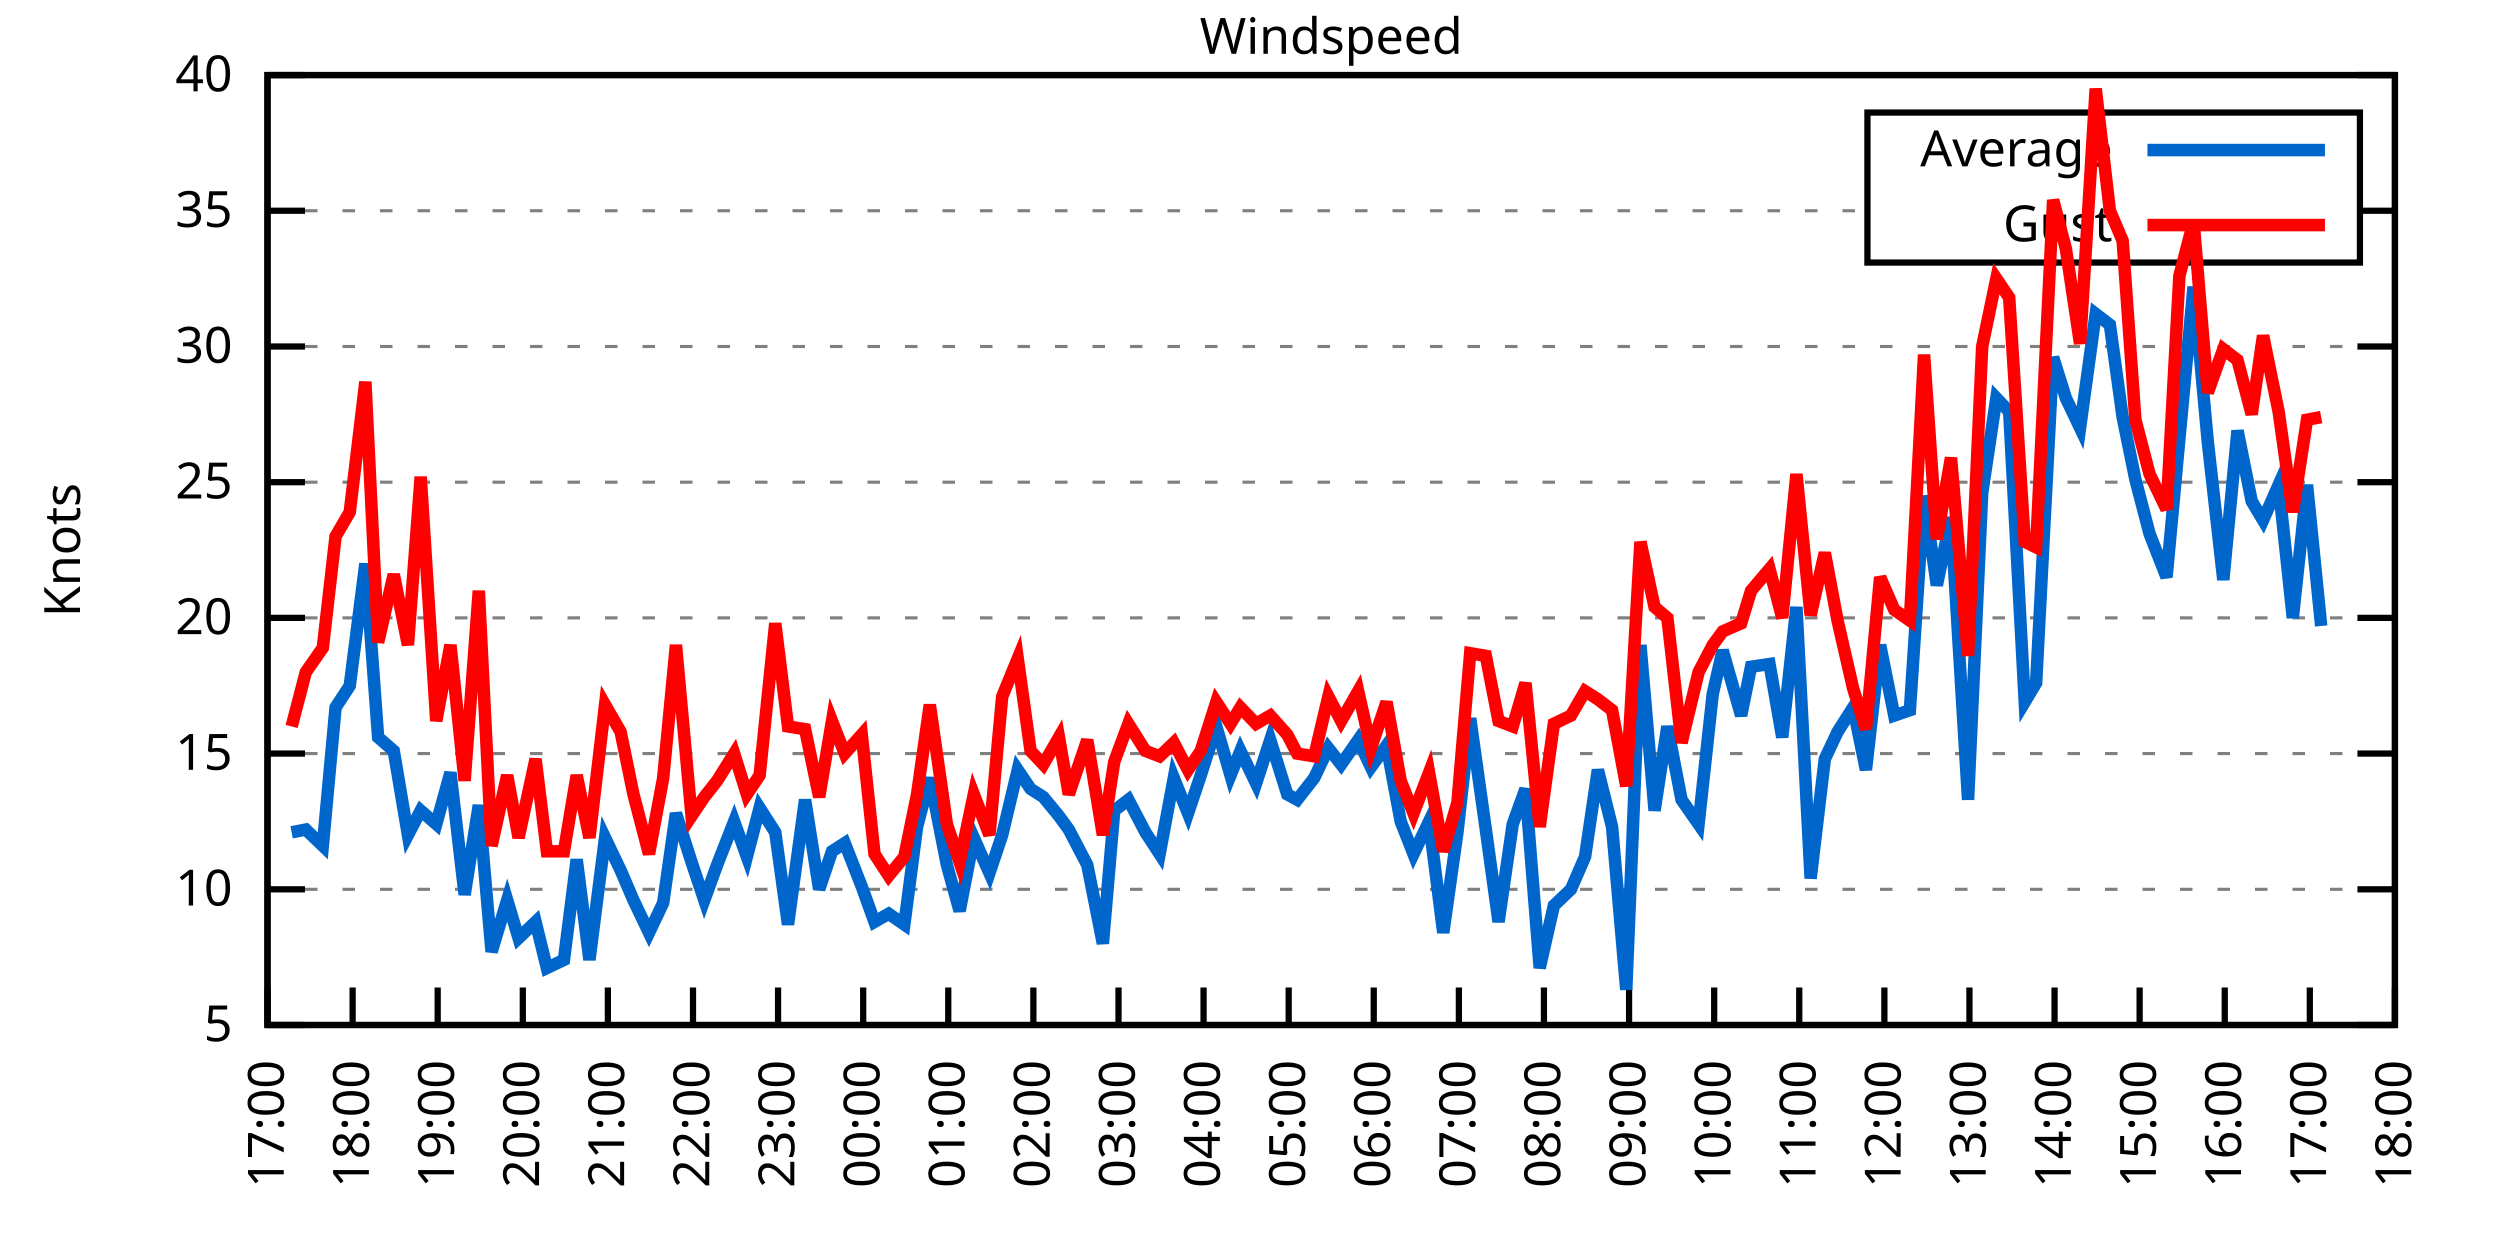
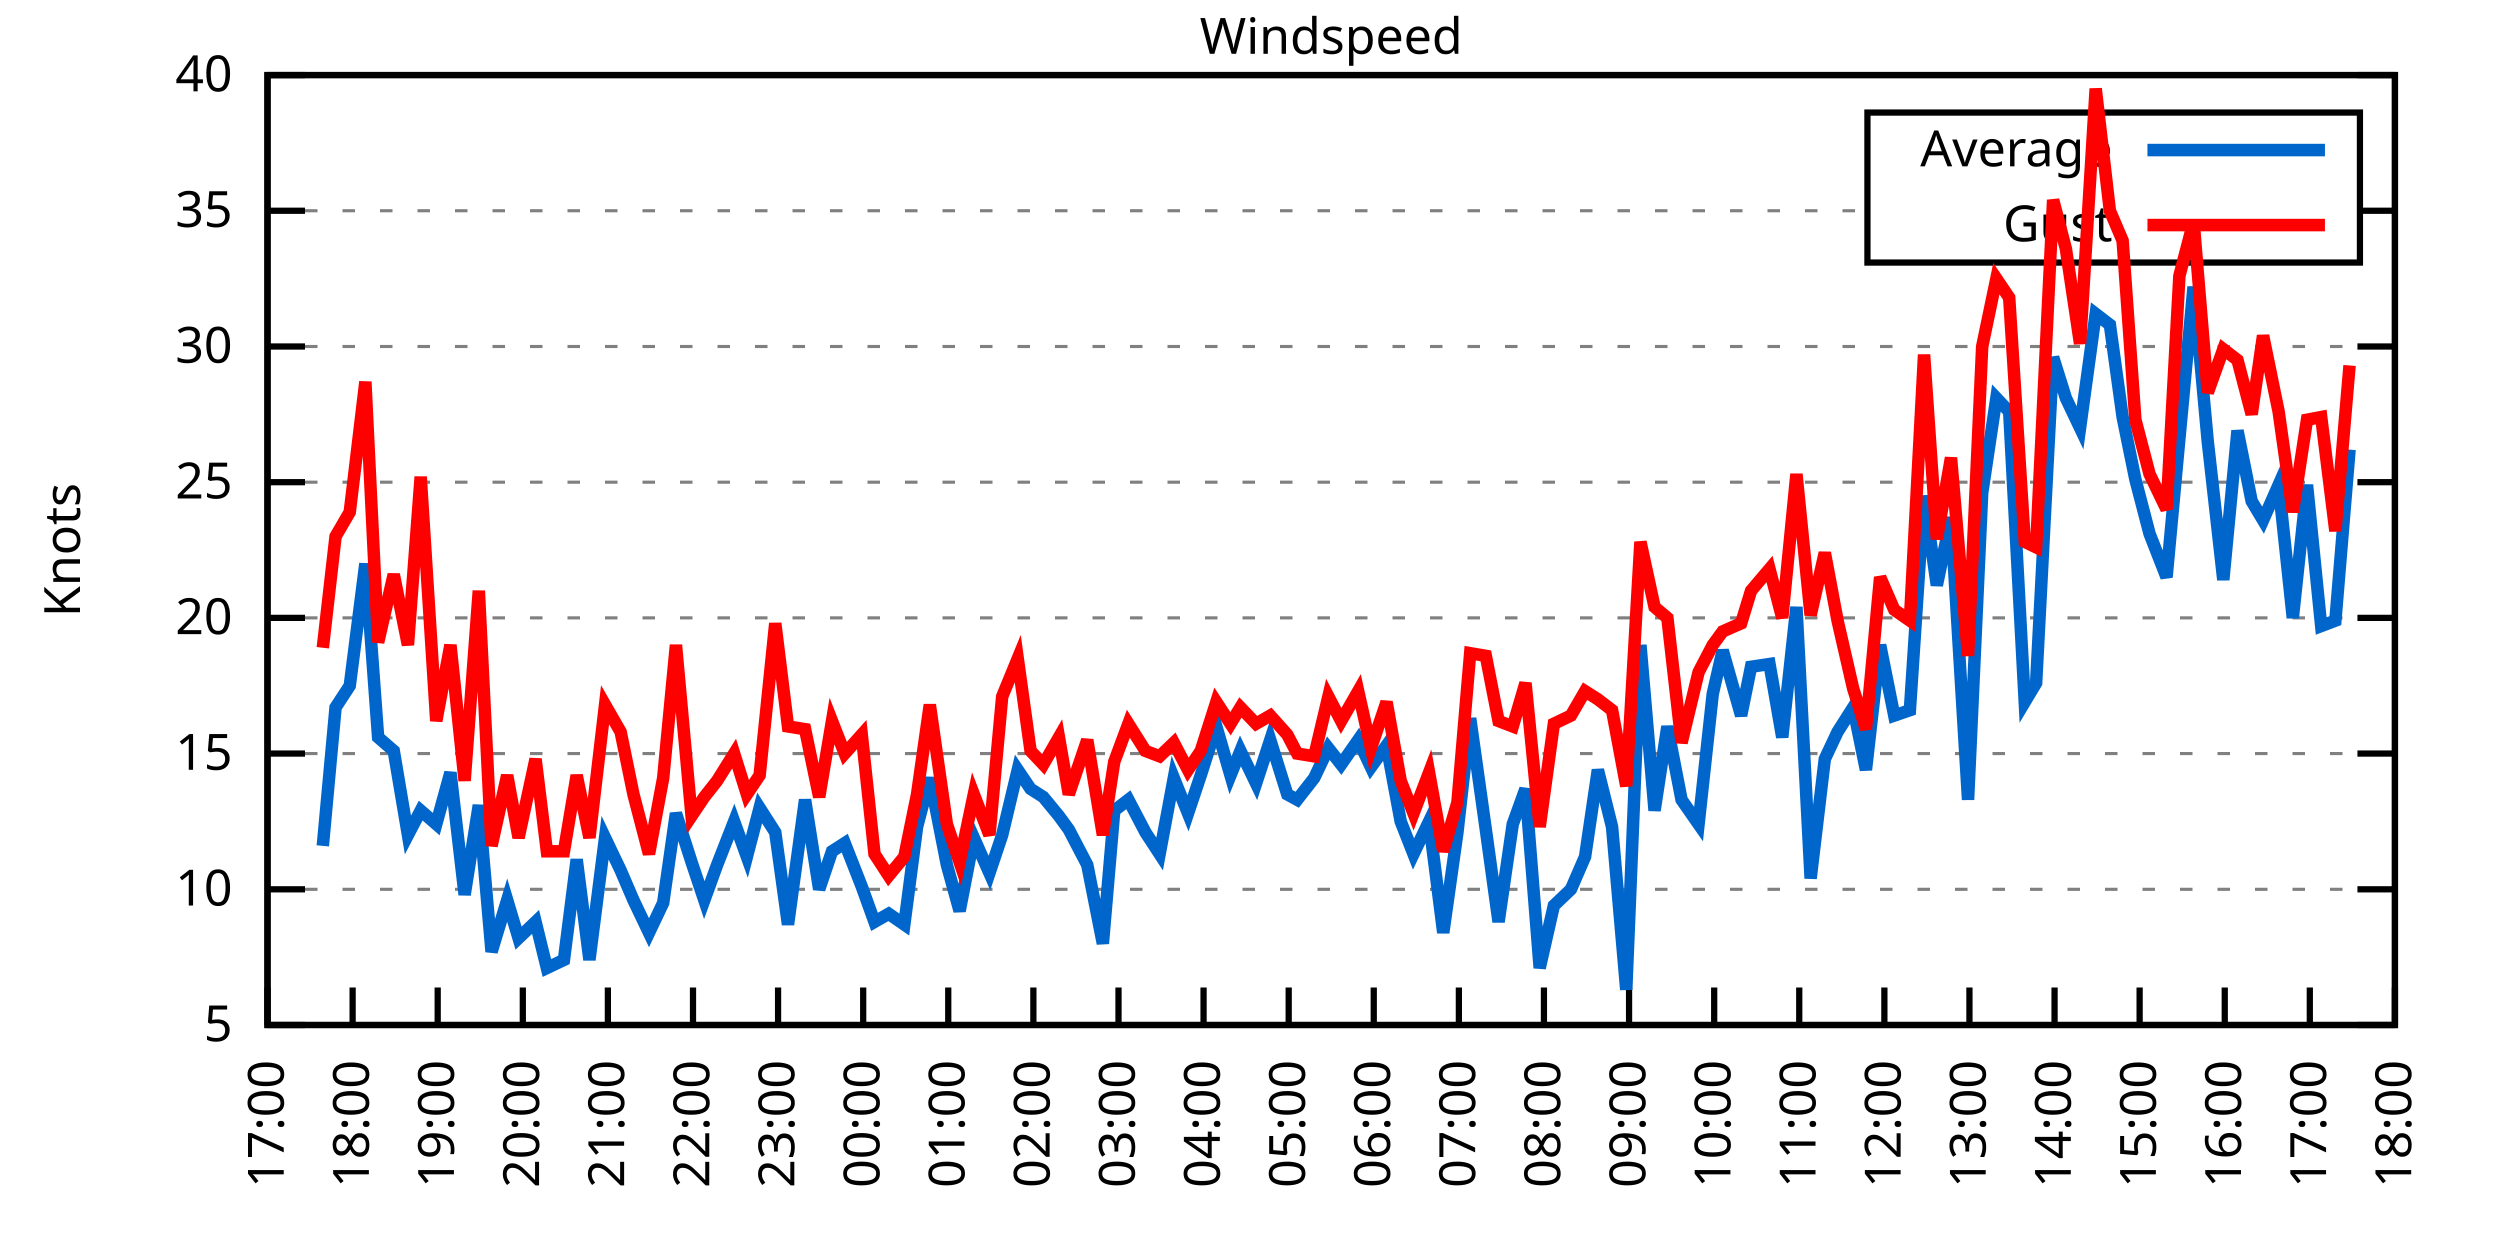
<svg xmlns="http://www.w3.org/2000/svg" xmlns:xlink="http://www.w3.org/1999/xlink" width="400" height="200" viewBox="0 0 400 200">
  <g id="gnuplot_canvas">
    <rect x="0" y="0" width="400" height="200" fill="none" />
    <defs>
      <circle id="gpDot" r="0.5" stroke-width="0.5" stroke="currentColor" />
      <path id="gpPt0" stroke-width="0.333" stroke="currentColor" d="M-1,0 h2 M0,-1 v2" />
      <path id="gpPt1" stroke-width="0.333" stroke="currentColor" d="M-1,-1 L1,1 M1,-1 L-1,1" />
      <path id="gpPt2" stroke-width="0.333" stroke="currentColor" d="M-1,0 L1,0 M0,-1 L0,1 M-1,-1 L1,1 M-1,1 L1,-1" />
      <rect id="gpPt3" stroke-width="0.333" stroke="currentColor" x="-1" y="-1" width="2" height="2" />
      <rect id="gpPt4" stroke-width="0.333" stroke="currentColor" fill="currentColor" x="-1" y="-1" width="2" height="2" />
      <circle id="gpPt5" stroke-width="0.333" stroke="currentColor" cx="0" cy="0" r="1" />
      <use xlink:href="#gpPt5" id="gpPt6" fill="currentColor" stroke="none" />
      <path id="gpPt7" stroke-width="0.333" stroke="currentColor" d="M0,-1.33 L-1.33,0.67 L1.33,0.67 z" />
      <use xlink:href="#gpPt7" id="gpPt8" fill="currentColor" stroke="none" />
      <use xlink:href="#gpPt7" id="gpPt9" stroke="currentColor" transform="rotate(180)" />
      <use xlink:href="#gpPt9" id="gpPt10" fill="currentColor" stroke="none" />
      <use xlink:href="#gpPt3" id="gpPt11" stroke="currentColor" transform="rotate(45)" />
      <use xlink:href="#gpPt11" id="gpPt12" fill="currentColor" stroke="none" />
      <path id="gpPt13" stroke-width="0.333" stroke="currentColor" d="M0,1.330 L1.265,0.411 L0.782,-1.067 L-0.782,-1.076 L-1.265,0.411 z" />
      <use xlink:href="#gpPt13" id="gpPt14" fill="currentColor" stroke="none" />
      <filter id="textbox" filterUnits="objectBoundingBox" x="0" y="0" height="1" width="1">
        <feFlood flood-color="white" flood-opacity="1" result="bgnd" />
        <feComposite in="SourceGraphic" in2="bgnd" operator="atop" />
      </filter>
      <filter id="greybox" filterUnits="objectBoundingBox" x="0" y="0" height="1" width="1">
        <feFlood flood-color="lightgrey" flood-opacity="1" result="grey" />
        <feComposite in="SourceGraphic" in2="grey" operator="atop" />
      </filter>
    </defs>
    <g fill="none" color="white" stroke="currentColor" stroke-width="1.00" stroke-linecap="butt" stroke-linejoin="miter">
</g>
    <g fill="none" color="black" stroke="currentColor" stroke-width="1.00" stroke-linecap="butt" stroke-linejoin="miter">
      <g stroke="none" shape-rendering="crispEdges">
        <polygon fill="rgb(255, 255, 255)" points="42.80,164.00 383.18,164.00 383.18,12.02 42.80,12.02 " />
      </g>
    </g>
    <g fill="none" color="black" stroke="currentColor" stroke-width="1.00" stroke-linecap="butt" stroke-linejoin="miter">
</g>
    <g fill="none" color="black" stroke="black" stroke-width="0.50" stroke-linecap="butt" stroke-linejoin="miter">
</g>
    <g fill="none" color="gray" stroke="currentColor" stroke-width="0.50" stroke-linecap="butt" stroke-linejoin="miter">
      <path stroke="gray" stroke-dasharray="2,4" class="gridline" d="M42.80,164.00 L383.19,164.00  " />
    </g>
    <g fill="none" color="gray" stroke="gray" stroke-width="1.00" stroke-linecap="butt" stroke-linejoin="miter">
</g>
    <g fill="none" color="black" stroke="currentColor" stroke-width="1.00" stroke-linecap="butt" stroke-linejoin="miter">
      <path stroke="black" d="M42.80,164.00 L48.80,164.00 M383.19,164.00 L377.19,164.00  " />
      <g transform="translate(37.20,166.60)" stroke="none" fill="black" font-family="Sans" font-size="8.00" text-anchor="end">
        <text>
          <tspan font-family="Sans"> 5</tspan>
        </text>
      </g>
    </g>
    <g fill="none" color="black" stroke="currentColor" stroke-width="1.00" stroke-linecap="butt" stroke-linejoin="miter">
</g>
    <g fill="none" color="black" stroke="black" stroke-width="0.50" stroke-linecap="butt" stroke-linejoin="miter">
</g>
    <g fill="none" color="gray" stroke="currentColor" stroke-width="0.50" stroke-linecap="butt" stroke-linejoin="miter">
      <path stroke="gray" stroke-dasharray="2,4" class="gridline" d="M42.80,142.29 L383.19,142.29  " />
    </g>
    <g fill="none" color="gray" stroke="gray" stroke-width="1.00" stroke-linecap="butt" stroke-linejoin="miter">
</g>
    <g fill="none" color="black" stroke="currentColor" stroke-width="1.00" stroke-linecap="butt" stroke-linejoin="miter">
      <path stroke="black" d="M42.80,142.29 L48.80,142.29 M383.19,142.29 L377.19,142.29  " />
      <g transform="translate(37.20,144.89)" stroke="none" fill="black" font-family="Sans" font-size="8.00" text-anchor="end">
        <text>
          <tspan font-family="Sans"> 10</tspan>
        </text>
      </g>
    </g>
    <g fill="none" color="black" stroke="currentColor" stroke-width="1.00" stroke-linecap="butt" stroke-linejoin="miter">
</g>
    <g fill="none" color="black" stroke="black" stroke-width="0.50" stroke-linecap="butt" stroke-linejoin="miter">
</g>
    <g fill="none" color="gray" stroke="currentColor" stroke-width="0.50" stroke-linecap="butt" stroke-linejoin="miter">
      <path stroke="gray" stroke-dasharray="2,4" class="gridline" d="M42.80,120.57 L383.19,120.57  " />
    </g>
    <g fill="none" color="gray" stroke="gray" stroke-width="1.00" stroke-linecap="butt" stroke-linejoin="miter">
</g>
    <g fill="none" color="black" stroke="currentColor" stroke-width="1.00" stroke-linecap="butt" stroke-linejoin="miter">
      <path stroke="black" d="M42.80,120.57 L48.80,120.57 M383.19,120.57 L377.19,120.57  " />
      <g transform="translate(37.20,123.17)" stroke="none" fill="black" font-family="Sans" font-size="8.00" text-anchor="end">
        <text>
          <tspan font-family="Sans"> 15</tspan>
        </text>
      </g>
    </g>
    <g fill="none" color="black" stroke="currentColor" stroke-width="1.00" stroke-linecap="butt" stroke-linejoin="miter">
</g>
    <g fill="none" color="black" stroke="black" stroke-width="0.50" stroke-linecap="butt" stroke-linejoin="miter">
</g>
    <g fill="none" color="gray" stroke="currentColor" stroke-width="0.50" stroke-linecap="butt" stroke-linejoin="miter">
      <path stroke="gray" stroke-dasharray="2,4" class="gridline" d="M42.80,98.86 L383.19,98.86  " />
    </g>
    <g fill="none" color="gray" stroke="gray" stroke-width="1.00" stroke-linecap="butt" stroke-linejoin="miter">
</g>
    <g fill="none" color="black" stroke="currentColor" stroke-width="1.00" stroke-linecap="butt" stroke-linejoin="miter">
      <path stroke="black" d="M42.80,98.86 L48.80,98.86 M383.19,98.86 L377.19,98.86  " />
      <g transform="translate(37.20,101.46)" stroke="none" fill="black" font-family="Sans" font-size="8.00" text-anchor="end">
        <text>
          <tspan font-family="Sans"> 20</tspan>
        </text>
      </g>
    </g>
    <g fill="none" color="black" stroke="currentColor" stroke-width="1.00" stroke-linecap="butt" stroke-linejoin="miter">
</g>
    <g fill="none" color="black" stroke="black" stroke-width="0.50" stroke-linecap="butt" stroke-linejoin="miter">
</g>
    <g fill="none" color="gray" stroke="currentColor" stroke-width="0.50" stroke-linecap="butt" stroke-linejoin="miter">
      <path stroke="gray" stroke-dasharray="2,4" class="gridline" d="M42.80,77.15 L383.19,77.15  " />
    </g>
    <g fill="none" color="gray" stroke="gray" stroke-width="1.00" stroke-linecap="butt" stroke-linejoin="miter">
</g>
    <g fill="none" color="black" stroke="currentColor" stroke-width="1.00" stroke-linecap="butt" stroke-linejoin="miter">
      <path stroke="black" d="M42.80,77.15 L48.80,77.15 M383.19,77.15 L377.19,77.15  " />
      <g transform="translate(37.20,79.75)" stroke="none" fill="black" font-family="Sans" font-size="8.00" text-anchor="end">
        <text>
          <tspan font-family="Sans"> 25</tspan>
        </text>
      </g>
    </g>
    <g fill="none" color="black" stroke="currentColor" stroke-width="1.00" stroke-linecap="butt" stroke-linejoin="miter">
</g>
    <g fill="none" color="black" stroke="black" stroke-width="0.50" stroke-linecap="butt" stroke-linejoin="miter">
</g>
    <g fill="none" color="gray" stroke="currentColor" stroke-width="0.50" stroke-linecap="butt" stroke-linejoin="miter">
      <path stroke="gray" stroke-dasharray="2,4" class="gridline" d="M42.80,55.44 L383.19,55.44  " />
    </g>
    <g fill="none" color="gray" stroke="gray" stroke-width="1.00" stroke-linecap="butt" stroke-linejoin="miter">
</g>
    <g fill="none" color="black" stroke="currentColor" stroke-width="1.00" stroke-linecap="butt" stroke-linejoin="miter">
      <path stroke="black" d="M42.80,55.44 L48.80,55.44 M383.19,55.44 L377.19,55.44  " />
      <g transform="translate(37.20,58.04)" stroke="none" fill="black" font-family="Sans" font-size="8.00" text-anchor="end">
        <text>
          <tspan font-family="Sans"> 30</tspan>
        </text>
      </g>
    </g>
    <g fill="none" color="black" stroke="currentColor" stroke-width="1.00" stroke-linecap="butt" stroke-linejoin="miter">
</g>
    <g fill="none" color="black" stroke="black" stroke-width="0.50" stroke-linecap="butt" stroke-linejoin="miter">
</g>
    <g fill="none" color="gray" stroke="currentColor" stroke-width="0.50" stroke-linecap="butt" stroke-linejoin="miter">
      <path stroke="gray" stroke-dasharray="2,4" class="gridline" d="M42.80,33.72 L298.79,33.72 M377.59,33.72 L383.19,33.72  " />
    </g>
    <g fill="none" color="gray" stroke="gray" stroke-width="1.00" stroke-linecap="butt" stroke-linejoin="miter">
</g>
    <g fill="none" color="black" stroke="currentColor" stroke-width="1.00" stroke-linecap="butt" stroke-linejoin="miter">
      <path stroke="black" d="M42.80,33.72 L48.80,33.72 M383.19,33.72 L377.19,33.72  " />
      <g transform="translate(37.20,36.32)" stroke="none" fill="black" font-family="Sans" font-size="8.00" text-anchor="end">
        <text>
          <tspan font-family="Sans"> 35</tspan>
        </text>
      </g>
    </g>
    <g fill="none" color="black" stroke="currentColor" stroke-width="1.00" stroke-linecap="butt" stroke-linejoin="miter">
</g>
    <g fill="none" color="black" stroke="black" stroke-width="0.50" stroke-linecap="butt" stroke-linejoin="miter">
</g>
    <g fill="none" color="gray" stroke="currentColor" stroke-width="0.50" stroke-linecap="butt" stroke-linejoin="miter">
      <path stroke="gray" stroke-dasharray="2,4" class="gridline" d="M42.80,12.01 L383.19,12.01  " />
    </g>
    <g fill="none" color="gray" stroke="gray" stroke-width="1.00" stroke-linecap="butt" stroke-linejoin="miter">
</g>
    <g fill="none" color="black" stroke="currentColor" stroke-width="1.00" stroke-linecap="butt" stroke-linejoin="miter">
      <path stroke="black" d="M42.80,12.01 L48.80,12.01 M383.19,12.01 L377.19,12.01  " />
      <g transform="translate(37.20,14.61)" stroke="none" fill="black" font-family="Sans" font-size="8.00" text-anchor="end">
        <text>
          <tspan font-family="Sans"> 40</tspan>
        </text>
      </g>
    </g>
    <g fill="none" color="black" stroke="currentColor" stroke-width="1.00" stroke-linecap="butt" stroke-linejoin="miter">
      <path stroke="black" d="M42.80,164.00 L42.80,158.00  " />
      <g transform="translate(45.40,169.60) rotate(270.00)" stroke="none" fill="black" font-family="Sans" font-size="8.00" text-anchor="end">
        <text>
          <tspan font-family="Sans">17:00</tspan>
        </text>
      </g>
    </g>
    <g fill="none" color="black" stroke="currentColor" stroke-width="1.00" stroke-linecap="butt" stroke-linejoin="miter">
      <path stroke="black" d="M56.42,164.00 L56.42,158.00  " />
      <g transform="translate(59.02,169.60) rotate(270.00)" stroke="none" fill="black" font-family="Sans" font-size="8.00" text-anchor="end">
        <text>
          <tspan font-family="Sans">18:00</tspan>
        </text>
      </g>
    </g>
    <g fill="none" color="black" stroke="currentColor" stroke-width="1.00" stroke-linecap="butt" stroke-linejoin="miter">
      <path stroke="black" d="M70.03,164.00 L70.03,158.00  " />
      <g transform="translate(72.63,169.60) rotate(270.00)" stroke="none" fill="black" font-family="Sans" font-size="8.00" text-anchor="end">
        <text>
          <tspan font-family="Sans">19:00</tspan>
        </text>
      </g>
    </g>
    <g fill="none" color="black" stroke="currentColor" stroke-width="1.00" stroke-linecap="butt" stroke-linejoin="miter">
      <path stroke="black" d="M83.65,164.00 L83.65,158.00  " />
      <g transform="translate(86.25,169.60) rotate(270.00)" stroke="none" fill="black" font-family="Sans" font-size="8.00" text-anchor="end">
        <text>
          <tspan font-family="Sans">20:00</tspan>
        </text>
      </g>
    </g>
    <g fill="none" color="black" stroke="currentColor" stroke-width="1.00" stroke-linecap="butt" stroke-linejoin="miter">
      <path stroke="black" d="M97.26,164.00 L97.26,158.00  " />
      <g transform="translate(99.86,169.60) rotate(270.00)" stroke="none" fill="black" font-family="Sans" font-size="8.00" text-anchor="end">
        <text>
          <tspan font-family="Sans">21:00</tspan>
        </text>
      </g>
    </g>
    <g fill="none" color="black" stroke="currentColor" stroke-width="1.00" stroke-linecap="butt" stroke-linejoin="miter">
      <path stroke="black" d="M110.88,164.00 L110.88,158.00  " />
      <g transform="translate(113.48,169.60) rotate(270.00)" stroke="none" fill="black" font-family="Sans" font-size="8.00" text-anchor="end">
        <text>
          <tspan font-family="Sans">22:00</tspan>
        </text>
      </g>
    </g>
    <g fill="none" color="black" stroke="currentColor" stroke-width="1.00" stroke-linecap="butt" stroke-linejoin="miter">
      <path stroke="black" d="M124.49,164.00 L124.49,158.00  " />
      <g transform="translate(127.09,169.60) rotate(270.00)" stroke="none" fill="black" font-family="Sans" font-size="8.00" text-anchor="end">
        <text>
          <tspan font-family="Sans">23:00</tspan>
        </text>
      </g>
    </g>
    <g fill="none" color="black" stroke="currentColor" stroke-width="1.00" stroke-linecap="butt" stroke-linejoin="miter">
      <path stroke="black" d="M138.11,164.00 L138.11,158.00  " />
      <g transform="translate(140.71,169.60) rotate(270.00)" stroke="none" fill="black" font-family="Sans" font-size="8.00" text-anchor="end">
        <text>
          <tspan font-family="Sans">00:00</tspan>
        </text>
      </g>
    </g>
    <g fill="none" color="black" stroke="currentColor" stroke-width="1.00" stroke-linecap="butt" stroke-linejoin="miter">
      <path stroke="black" d="M151.72,164.00 L151.72,158.00  " />
      <g transform="translate(154.32,169.60) rotate(270.00)" stroke="none" fill="black" font-family="Sans" font-size="8.00" text-anchor="end">
        <text>
          <tspan font-family="Sans">01:00</tspan>
        </text>
      </g>
    </g>
    <g fill="none" color="black" stroke="currentColor" stroke-width="1.00" stroke-linecap="butt" stroke-linejoin="miter">
      <path stroke="black" d="M165.34,164.00 L165.34,158.00  " />
      <g transform="translate(167.94,169.60) rotate(270.00)" stroke="none" fill="black" font-family="Sans" font-size="8.00" text-anchor="end">
        <text>
          <tspan font-family="Sans">02:00</tspan>
        </text>
      </g>
    </g>
    <g fill="none" color="black" stroke="currentColor" stroke-width="1.00" stroke-linecap="butt" stroke-linejoin="miter">
      <path stroke="black" d="M178.96,164.00 L178.96,158.00  " />
      <g transform="translate(181.56,169.60) rotate(270.00)" stroke="none" fill="black" font-family="Sans" font-size="8.00" text-anchor="end">
        <text>
          <tspan font-family="Sans">03:00</tspan>
        </text>
      </g>
    </g>
    <g fill="none" color="black" stroke="currentColor" stroke-width="1.00" stroke-linecap="butt" stroke-linejoin="miter">
      <path stroke="black" d="M192.57,164.00 L192.57,158.00  " />
      <g transform="translate(195.17,169.60) rotate(270.00)" stroke="none" fill="black" font-family="Sans" font-size="8.00" text-anchor="end">
        <text>
          <tspan font-family="Sans">04:00</tspan>
        </text>
      </g>
    </g>
    <g fill="none" color="black" stroke="currentColor" stroke-width="1.00" stroke-linecap="butt" stroke-linejoin="miter">
      <path stroke="black" d="M206.19,164.00 L206.19,158.00  " />
      <g transform="translate(208.79,169.60) rotate(270.00)" stroke="none" fill="black" font-family="Sans" font-size="8.00" text-anchor="end">
        <text>
          <tspan font-family="Sans">05:00</tspan>
        </text>
      </g>
    </g>
    <g fill="none" color="black" stroke="currentColor" stroke-width="1.00" stroke-linecap="butt" stroke-linejoin="miter">
      <path stroke="black" d="M219.80,164.00 L219.80,158.00  " />
      <g transform="translate(222.40,169.60) rotate(270.00)" stroke="none" fill="black" font-family="Sans" font-size="8.00" text-anchor="end">
        <text>
          <tspan font-family="Sans">06:00</tspan>
        </text>
      </g>
    </g>
    <g fill="none" color="black" stroke="currentColor" stroke-width="1.00" stroke-linecap="butt" stroke-linejoin="miter">
      <path stroke="black" d="M233.42,164.00 L233.42,158.00  " />
      <g transform="translate(236.02,169.60) rotate(270.00)" stroke="none" fill="black" font-family="Sans" font-size="8.00" text-anchor="end">
        <text>
          <tspan font-family="Sans">07:00</tspan>
        </text>
      </g>
    </g>
    <g fill="none" color="black" stroke="currentColor" stroke-width="1.00" stroke-linecap="butt" stroke-linejoin="miter">
      <path stroke="black" d="M247.03,164.00 L247.03,158.00  " />
      <g transform="translate(249.63,169.60) rotate(270.00)" stroke="none" fill="black" font-family="Sans" font-size="8.00" text-anchor="end">
        <text>
          <tspan font-family="Sans">08:00</tspan>
        </text>
      </g>
    </g>
    <g fill="none" color="black" stroke="currentColor" stroke-width="1.00" stroke-linecap="butt" stroke-linejoin="miter">
      <path stroke="black" d="M260.65,164.00 L260.65,158.00  " />
      <g transform="translate(263.25,169.60) rotate(270.00)" stroke="none" fill="black" font-family="Sans" font-size="8.00" text-anchor="end">
        <text>
          <tspan font-family="Sans">09:00</tspan>
        </text>
      </g>
    </g>
    <g fill="none" color="black" stroke="currentColor" stroke-width="1.00" stroke-linecap="butt" stroke-linejoin="miter">
      <path stroke="black" d="M274.27,164.00 L274.27,158.00  " />
      <g transform="translate(276.87,169.60) rotate(270.00)" stroke="none" fill="black" font-family="Sans" font-size="8.00" text-anchor="end">
        <text>
          <tspan font-family="Sans">10:00</tspan>
        </text>
      </g>
    </g>
    <g fill="none" color="black" stroke="currentColor" stroke-width="1.00" stroke-linecap="butt" stroke-linejoin="miter">
      <path stroke="black" d="M287.88,164.00 L287.88,158.00  " />
      <g transform="translate(290.48,169.60) rotate(270.00)" stroke="none" fill="black" font-family="Sans" font-size="8.00" text-anchor="end">
        <text>
          <tspan font-family="Sans">11:00</tspan>
        </text>
      </g>
    </g>
    <g fill="none" color="black" stroke="currentColor" stroke-width="1.00" stroke-linecap="butt" stroke-linejoin="miter">
      <path stroke="black" d="M301.50,164.00 L301.50,158.00  " />
      <g transform="translate(304.10,169.60) rotate(270.00)" stroke="none" fill="black" font-family="Sans" font-size="8.00" text-anchor="end">
        <text>
          <tspan font-family="Sans">12:00</tspan>
        </text>
      </g>
    </g>
    <g fill="none" color="black" stroke="currentColor" stroke-width="1.00" stroke-linecap="butt" stroke-linejoin="miter">
      <path stroke="black" d="M315.11,164.00 L315.11,158.00  " />
      <g transform="translate(317.71,169.60) rotate(270.00)" stroke="none" fill="black" font-family="Sans" font-size="8.00" text-anchor="end">
        <text>
          <tspan font-family="Sans">13:00</tspan>
        </text>
      </g>
    </g>
    <g fill="none" color="black" stroke="currentColor" stroke-width="1.00" stroke-linecap="butt" stroke-linejoin="miter">
      <path stroke="black" d="M328.73,164.00 L328.73,158.00  " />
      <g transform="translate(331.33,169.60) rotate(270.00)" stroke="none" fill="black" font-family="Sans" font-size="8.00" text-anchor="end">
        <text>
          <tspan font-family="Sans">14:00</tspan>
        </text>
      </g>
    </g>
    <g fill="none" color="black" stroke="currentColor" stroke-width="1.00" stroke-linecap="butt" stroke-linejoin="miter">
      <path stroke="black" d="M342.34,164.00 L342.34,158.00  " />
      <g transform="translate(344.94,169.60) rotate(270.00)" stroke="none" fill="black" font-family="Sans" font-size="8.00" text-anchor="end">
        <text>
          <tspan font-family="Sans">15:00</tspan>
        </text>
      </g>
    </g>
    <g fill="none" color="black" stroke="currentColor" stroke-width="1.00" stroke-linecap="butt" stroke-linejoin="miter">
      <path stroke="black" d="M355.96,164.00 L355.96,158.00  " />
      <g transform="translate(358.56,169.60) rotate(270.00)" stroke="none" fill="black" font-family="Sans" font-size="8.00" text-anchor="end">
        <text>
          <tspan font-family="Sans">16:00</tspan>
        </text>
      </g>
    </g>
    <g fill="none" color="black" stroke="currentColor" stroke-width="1.00" stroke-linecap="butt" stroke-linejoin="miter">
      <path stroke="black" d="M369.57,164.00 L369.57,158.00  " />
      <g transform="translate(372.17,169.60) rotate(270.00)" stroke="none" fill="black" font-family="Sans" font-size="8.00" text-anchor="end">
        <text>
          <tspan font-family="Sans">17:00</tspan>
        </text>
      </g>
    </g>
    <g fill="none" color="black" stroke="currentColor" stroke-width="1.00" stroke-linecap="butt" stroke-linejoin="miter">
      <path stroke="black" d="M383.19,164.00 L383.19,158.00  " />
      <g transform="translate(385.79,169.60) rotate(270.00)" stroke="none" fill="black" font-family="Sans" font-size="8.00" text-anchor="end">
        <text>
          <tspan font-family="Sans">18:00</tspan>
        </text>
      </g>
    </g>
    <g fill="none" color="black" stroke="currentColor" stroke-width="1.00" stroke-linecap="butt" stroke-linejoin="miter">
</g>
    <g fill="none" color="black" stroke="currentColor" stroke-width="1.00" stroke-linecap="butt" stroke-linejoin="miter">
      <path stroke="black" d="M42.80,12.01 L42.80,164.00 L383.19,164.00 L383.19,12.01 L42.80,12.01 Z  " />
    </g>
    <g fill="none" color="black" stroke="currentColor" stroke-width="1.00" stroke-linecap="butt" stroke-linejoin="miter">
</g>
    <g fill="none" color="black" stroke="currentColor" stroke-width="1.00" stroke-linecap="butt" stroke-linejoin="miter">
      <path stroke="black" d="M298.79,42.01 L298.79,18.01 L377.59,18.01 L377.59,42.01 L298.79,42.01 Z  " />
    </g>
    <g id="Windspeed_plot_1">
      <g fill="none" color="white" stroke="black" stroke-width="2.00" stroke-linecap="butt" stroke-linejoin="miter">
</g>
      <g fill="none" color="black" stroke="currentColor" stroke-width="2.00" stroke-linecap="butt" stroke-linejoin="miter">
        <g transform="translate(337.99,26.61)" stroke="none" fill="black" font-family="Sans" font-size="8.00" text-anchor="end">
          <text>
            <tspan font-family="Sans">Average</tspan>
          </text>
        </g>
      </g>
      <g fill="none" color="black" stroke="currentColor" stroke-width="2.00" stroke-linecap="butt" stroke-linejoin="miter">
-         <path stroke="rgb(  0, 102, 204)" d="M343.59,24.01 L371.99,24.01 M46.66,133.17 L48.93,132.73 L51.65,135.34 L53.69,113.19 L55.96,109.72 L58.46,90.18   L60.50,117.97 L63.00,120.14 L65.27,133.60 L67.31,129.69 L69.80,131.86 L72.07,123.61 L74.34,143.16 L76.61,128.83   L78.65,152.28 L81.15,144.02 L82.97,150.10 L85.69,147.50 L87.50,154.88 L90.23,153.58 L92.27,137.51 L94.31,153.58   L96.81,134.04 L99.30,139.25 L101.35,144.02 L103.84,149.24 L106.11,144.46 L108.15,130.13 L110.65,137.94 L112.69,144.02   L114.74,138.38 L117.46,131.43 L119.50,137.08 L121.54,129.26 L124.04,133.17 L126.08,147.93 L128.81,127.96 L131.07,142.29   L133.12,136.21 L135.16,134.90 L137.88,141.85 L139.92,147.50 L142.19,146.20 L144.69,147.93 L146.73,132.30 L148.77,124.48   L151.50,138.38 L153.54,145.76 L155.81,134.04 L158.31,139.68 L160.35,133.60 L162.84,123.18 L164.89,126.22 L166.93,127.52   L169.43,130.56 L171.01,132.73 L173.96,138.38 L176.46,150.97 L178.28,129.69 L180.54,127.96 L183.27,133.17 L185.54,136.64   L187.81,124.48 L190.08,130.13 L192.12,124.05 L194.61,116.23 L196.88,124.05 L198.47,120.14 L200.97,125.35 L203.24,118.40   L205.96,127.09 L207.55,127.96 L210.27,124.48 L212.54,119.71 L214.58,122.31 L217.31,118.40 L219.35,122.75 L221.85,119.27   L224.11,131.43 L226.16,136.64 L228.65,131.43 L230.92,149.24 L233.19,133.17 L235.23,114.93 L237.73,132.73 L239.77,147.50   L242.04,131.86 L244.08,126.22 L246.35,154.88 L248.62,144.89 L251.35,142.29 L253.61,137.08 L255.66,123.18 L257.93,132.30   L260.20,158.35 L262.47,103.20 L264.73,129.69 L266.78,116.23 L269.05,127.96 L271.77,131.86 L274.04,111.02 L275.63,104.07   L278.58,114.49 L280.17,106.68 L283.12,106.24 L285.16,117.97 L287.43,97.12 L289.70,140.55 L291.97,121.44 L294.01,117.10   L296.50,113.19 L298.55,123.18 L300.82,103.20 L303.08,114.49 L305.58,113.63 L307.85,79.32 L309.89,93.65 L312.16,82.79   L314.89,127.96 L317.15,78.89 L319.42,63.69 L321.47,65.86 L323.96,112.32 L325.78,109.28 L328.50,57.17 L330.54,63.69   L332.81,68.46 L335.31,50.22 L337.58,51.96 L339.62,66.73 L341.66,76.71 L343.93,85.40 L346.65,92.35 L348.70,70.20   L350.97,45.88 L353.24,70.63 L355.73,92.78 L358.00,68.90 L360.27,80.19 L362.09,83.23 L364.58,77.58 L366.85,98.86   L369.12,77.58 L371.39,100.16  " />
+         <path stroke="rgb(  0, 102, 204)" d="M343.59,24.01 L371.99,24.01 M51.65,135.34 L53.69,113.19 L55.96,109.72 L58.46,90.18 L60.50,117.97 L63.00,120.14   L65.27,133.60 L67.31,129.69 L69.80,131.86 L72.07,123.61 L74.34,143.16 L76.61,128.83 L78.65,152.28 L81.15,144.02   L82.97,150.10 L85.69,147.50 L87.50,154.88 L90.23,153.58 L92.27,137.51 L94.31,153.58 L96.81,134.04 L99.30,139.25   L101.35,144.02 L103.84,149.24 L106.11,144.46 L108.15,130.13 L110.65,137.94 L112.69,144.02 L114.74,138.38 L117.46,131.43   L119.50,137.08 L121.54,129.26 L124.04,133.17 L126.08,147.93 L128.81,127.96 L131.07,142.29 L133.12,136.21 L135.16,134.90   L137.88,141.85 L139.92,147.50 L142.19,146.20 L144.69,147.93 L146.73,132.30 L148.77,124.48 L151.50,138.38 L153.54,145.76   L155.81,134.04 L158.31,139.68 L160.35,133.60 L162.84,123.18 L164.89,126.22 L166.93,127.52 L169.43,130.56 L171.01,132.73   L173.96,138.38 L176.46,150.97 L178.28,129.69 L180.54,127.96 L183.27,133.17 L185.54,136.64 L187.81,124.48 L190.08,130.13   L192.12,124.05 L194.61,116.23 L196.88,124.05 L198.47,120.14 L200.97,125.35 L203.24,118.40 L205.96,127.09 L207.55,127.96   L210.27,124.48 L212.54,119.71 L214.58,122.31 L217.31,118.40 L219.35,122.75 L221.85,119.27 L224.11,131.43 L226.16,136.64   L228.65,131.43 L230.92,149.24 L233.19,133.17 L235.23,114.93 L237.73,132.73 L239.77,147.50 L242.04,131.86 L244.08,126.22   L246.35,154.88 L248.62,144.89 L251.35,142.29 L253.61,137.08 L255.66,123.18 L257.93,132.30 L260.20,158.35 L262.47,103.20   L264.73,129.69 L266.78,116.23 L269.05,127.96 L271.77,131.86 L274.04,111.02 L275.63,104.07 L278.58,114.49 L280.17,106.68   L283.12,106.24 L285.16,117.97 L287.43,97.12 L289.70,140.55 L291.97,121.44 L294.01,117.10 L296.50,113.19 L298.55,123.18   L300.82,103.20 L303.08,114.49 L305.58,113.63 L307.85,79.32 L309.89,93.65 L312.16,82.79 L314.89,127.96 L317.15,78.89   L319.42,63.69 L321.47,65.86 L323.96,112.32 L325.78,109.28 L328.50,57.17 L330.54,63.69 L332.81,68.46 L335.31,50.22   L337.58,51.96 L339.62,66.73 L341.66,76.71 L343.93,85.40 L346.65,92.35 L348.70,70.20 L350.97,45.88 L353.24,70.63   L355.73,92.78 L358.00,68.90 L360.27,80.19 L362.09,83.23 L364.58,77.58 L366.85,98.86 L369.12,77.58 L371.39,100.16   L373.66,99.30 L375.93,71.94  " />
      </g>
    </g>
    <g id="Windspeed_plot_2">
      <g fill="none" color="black" stroke="currentColor" stroke-width="2.00" stroke-linecap="butt" stroke-linejoin="miter">
        <g transform="translate(337.99,38.61)" stroke="none" fill="black" font-family="Sans" font-size="8.00" text-anchor="end">
          <text>
            <tspan font-family="Sans">Gust</tspan>
          </text>
        </g>
      </g>
      <g fill="none" color="black" stroke="currentColor" stroke-width="2.00" stroke-linecap="butt" stroke-linejoin="miter">
-         <path stroke="rgb(255,   0,   0)" d="M343.59,36.01 L371.99,36.01 M46.66,116.23 L48.93,107.55 L51.65,103.64 L53.69,85.83 L55.96,81.93 L58.46,61.08   L60.50,102.77 L63.00,91.91 L65.27,103.20 L67.31,76.28 L69.80,115.36 L72.07,103.20 L74.34,124.92 L76.61,94.52   L78.65,135.34 L81.15,124.05 L82.97,134.04 L85.69,121.44 L87.50,136.21 L90.23,136.21 L92.27,124.05 L94.31,134.04   L96.81,112.76 L99.30,117.10 L101.35,127.09 L103.84,136.64 L106.11,124.48 L108.15,103.20 L110.65,130.56 L112.69,127.52   L114.74,124.92 L117.46,120.57 L119.50,127.09 L121.54,124.05 L124.04,99.73 L126.08,116.23 L128.81,116.67 L131.07,127.52   L133.12,115.36 L135.16,120.57 L137.88,117.53 L139.92,136.64 L142.19,140.12 L144.69,137.08 L146.73,127.09 L148.77,112.76   L151.50,131.86 L153.54,137.94 L155.81,127.09 L158.31,133.60 L160.35,111.45 L162.84,105.38 L164.89,120.14 L166.93,122.31   L169.43,117.97 L171.01,127.09 L173.96,118.40 L176.46,133.60 L178.28,121.88 L180.54,115.80 L183.27,120.14 L185.54,121.01   L187.81,118.84 L190.08,123.18 L192.12,120.14 L194.61,112.32 L196.88,115.80 L198.47,113.19 L200.97,115.80 L203.24,114.49   L205.96,117.53 L207.55,120.57 L210.27,121.01 L212.54,111.45 L214.58,115.36 L217.31,110.59 L219.35,119.71 L221.85,112.32   L224.11,124.92 L226.16,130.13 L228.65,123.61 L230.92,136.21 L233.19,128.39 L235.23,104.51 L237.73,104.94 L239.77,115.36   L242.04,116.23 L244.08,109.28 L246.35,132.30 L248.62,115.80 L251.35,114.49 L253.61,110.59 L255.66,111.89 L257.93,113.63   L260.20,125.79 L262.47,86.70 L264.73,97.12 L266.78,98.86 L269.05,118.84 L271.77,107.55 L274.04,103.20 L275.63,101.03   L278.58,99.73 L280.17,94.52 L283.12,91.04 L285.16,98.86 L287.43,75.85 L289.70,98.43 L291.97,88.44 L294.01,99.30   L296.50,110.15 L298.55,116.67 L300.82,92.35 L303.08,97.56 L305.58,99.30 L307.85,56.74 L309.89,86.27 L312.16,73.24   L314.89,104.94 L317.15,55.44 L319.42,44.58 L321.47,47.62 L323.96,86.70 L325.78,87.57 L328.50,31.99 L330.54,39.80   L332.81,55.00 L335.31,14.18 L337.58,33.72 L339.62,38.50 L341.66,67.16 L343.93,75.85 L346.65,81.49 L348.70,44.15   L350.97,35.46 L353.24,62.82 L355.73,55.87 L358.00,57.61 L360.27,66.29 L362.09,53.70 L364.58,65.86 L366.85,81.93   L369.12,67.16 L371.39,66.73  " />
+         <path stroke="rgb(255,   0,   0)" d="M343.59,36.01 L371.99,36.01 M51.65,103.64 L53.69,85.83 L55.96,81.93 L58.46,61.08 L60.50,102.77 L63.00,91.91   L65.27,103.20 L67.31,76.28 L69.80,115.36 L72.07,103.20 L74.34,124.92 L76.61,94.52 L78.65,135.34 L81.15,124.05   L82.97,134.04 L85.69,121.44 L87.50,136.21 L90.23,136.21 L92.27,124.05 L94.31,134.04 L96.81,112.76 L99.30,117.10   L101.35,127.09 L103.84,136.64 L106.11,124.48 L108.15,103.20 L110.65,130.56 L112.69,127.52 L114.74,124.92 L117.46,120.57   L119.50,127.09 L121.54,124.05 L124.04,99.73 L126.08,116.23 L128.81,116.67 L131.07,127.52 L133.12,115.36 L135.16,120.57   L137.88,117.53 L139.92,136.64 L142.19,140.12 L144.69,137.08 L146.73,127.09 L148.77,112.76 L151.50,131.86 L153.54,137.94   L155.81,127.09 L158.31,133.60 L160.35,111.45 L162.84,105.38 L164.89,120.14 L166.93,122.31 L169.43,117.97 L171.01,127.09   L173.96,118.40 L176.46,133.60 L178.28,121.88 L180.54,115.80 L183.27,120.14 L185.54,121.01 L187.81,118.84 L190.08,123.18   L192.12,120.14 L194.61,112.32 L196.88,115.80 L198.47,113.19 L200.97,115.80 L203.24,114.49 L205.96,117.53 L207.55,120.57   L210.27,121.01 L212.54,111.45 L214.58,115.36 L217.31,110.59 L219.35,119.71 L221.85,112.32 L224.11,124.92 L226.16,130.13   L228.65,123.61 L230.92,136.21 L233.19,128.39 L235.23,104.51 L237.73,104.94 L239.77,115.36 L242.04,116.23 L244.08,109.28   L246.35,132.30 L248.62,115.80 L251.35,114.49 L253.61,110.59 L255.66,111.89 L257.93,113.63 L260.20,125.79 L262.47,86.70   L264.73,97.12 L266.78,98.86 L269.05,118.84 L271.77,107.55 L274.04,103.20 L275.63,101.03 L278.58,99.73 L280.17,94.52   L283.12,91.04 L285.16,98.86 L287.43,75.85 L289.70,98.43 L291.97,88.44 L294.01,99.30 L296.50,110.15 L298.55,116.67   L300.82,92.35 L303.08,97.56 L305.58,99.30 L307.85,56.74 L309.89,86.27 L312.16,73.24 L314.89,104.94 L317.15,55.44   L319.42,44.58 L321.47,47.62 L323.96,86.70 L325.78,87.57 L328.50,31.99 L330.54,39.80 L332.81,55.00 L335.31,14.18   L337.58,33.72 L339.62,38.50 L341.66,67.16 L343.93,75.85 L346.65,81.49 L348.70,44.15 L350.97,35.46 L353.24,62.82   L355.73,55.87 L358.00,57.61 L360.27,66.29 L362.09,53.70 L364.58,65.86 L366.85,81.93 L369.12,67.16 L371.39,66.73   L373.66,84.97 L375.93,58.48  " />
      </g>
    </g>
    <g fill="none" color="black" stroke="currentColor" stroke-width="2.00" stroke-linecap="butt" stroke-linejoin="miter">
</g>
    <g fill="none" color="black" stroke="black" stroke-width="1.00" stroke-linecap="butt" stroke-linejoin="miter">
</g>
    <g fill="none" color="black" stroke="currentColor" stroke-width="1.00" stroke-linecap="butt" stroke-linejoin="miter">
      <path stroke="black" d="M42.80,12.01 L42.80,164.00 L383.19,164.00 L383.19,12.01 L42.80,12.01 Z  " />
      <g transform="translate(12.80,88.01) rotate(270.00)" stroke="none" fill="black" font-family="Sans" font-size="8.00" text-anchor="middle">
        <text>
          <tspan font-family="Sans">Knots</tspan>
        </text>
      </g>
    </g>
    <g fill="none" color="black" stroke="currentColor" stroke-width="1.00" stroke-linecap="butt" stroke-linejoin="miter">
</g>
    <g fill="none" color="black" stroke="currentColor" stroke-width="1.00" stroke-linecap="butt" stroke-linejoin="miter">
      <g transform="translate(212.99,8.61)" stroke="none" fill="black" font-family="Sans" font-size="8.00" text-anchor="middle">
        <text>
          <tspan font-family="Sans">Windspeed</tspan>
        </text>
      </g>
    </g>
    <g fill="none" color="black" stroke="currentColor" stroke-width="1.00" stroke-linecap="butt" stroke-linejoin="miter">
</g>
  </g>
</svg>
